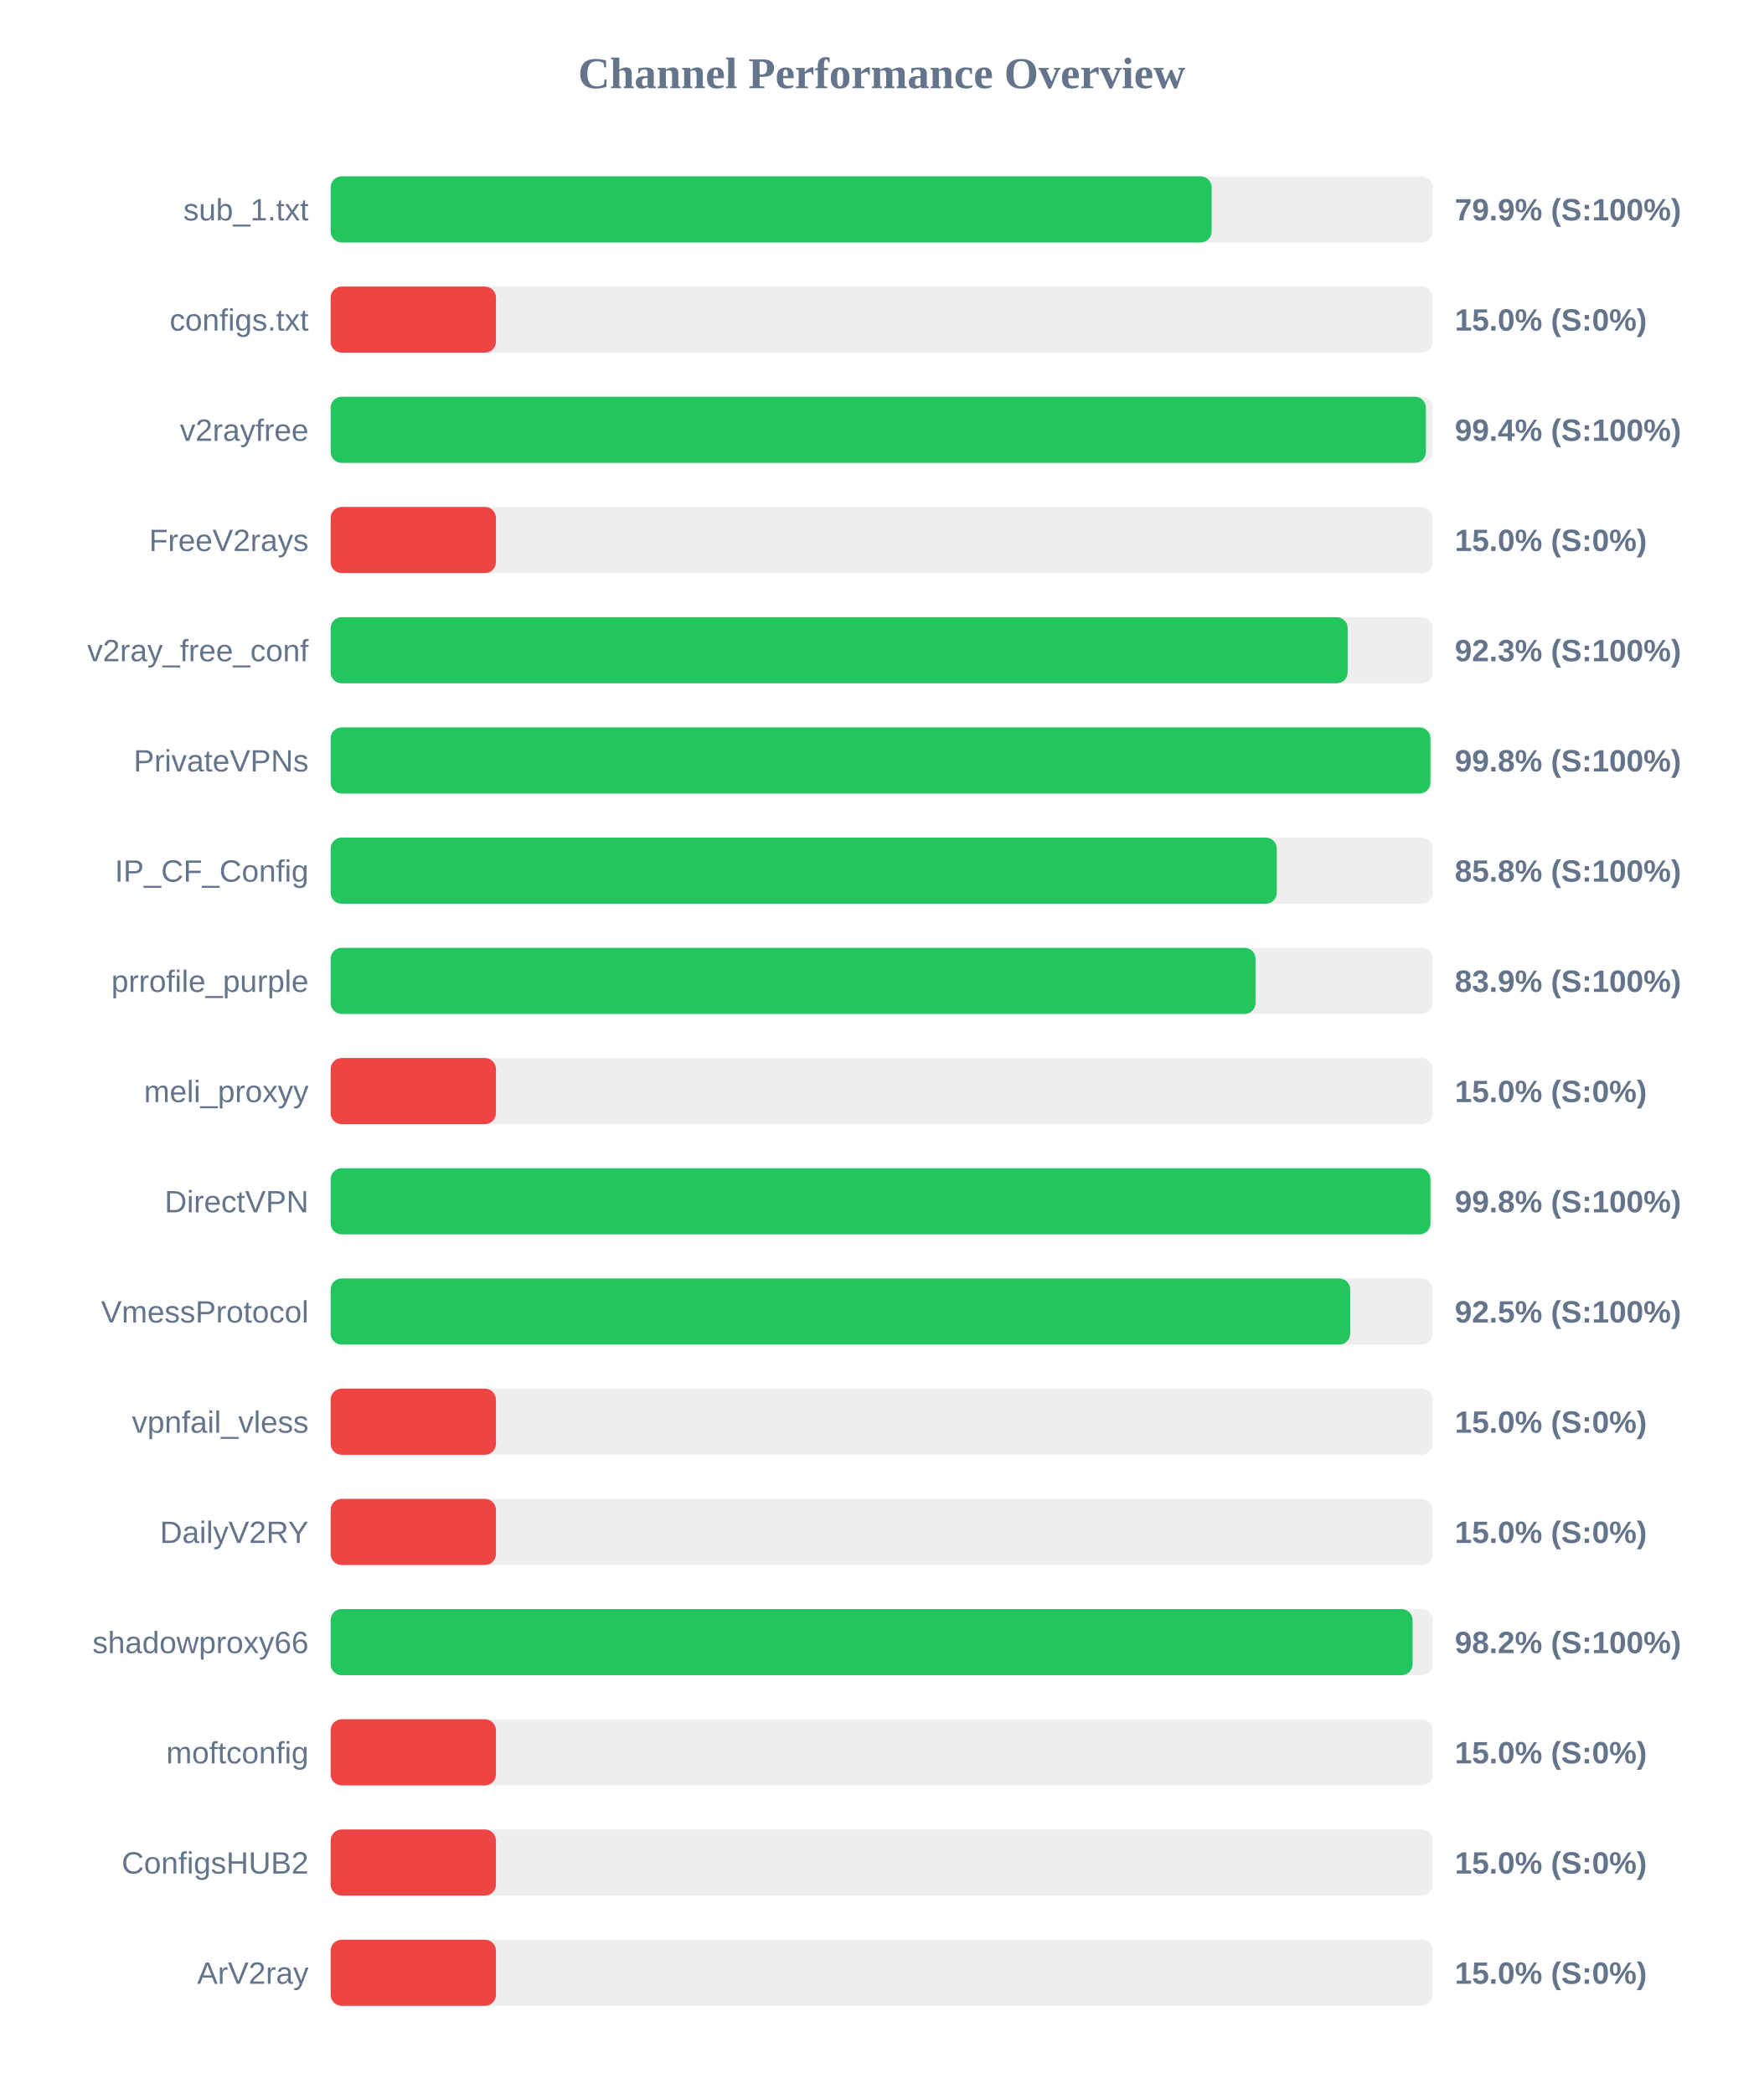
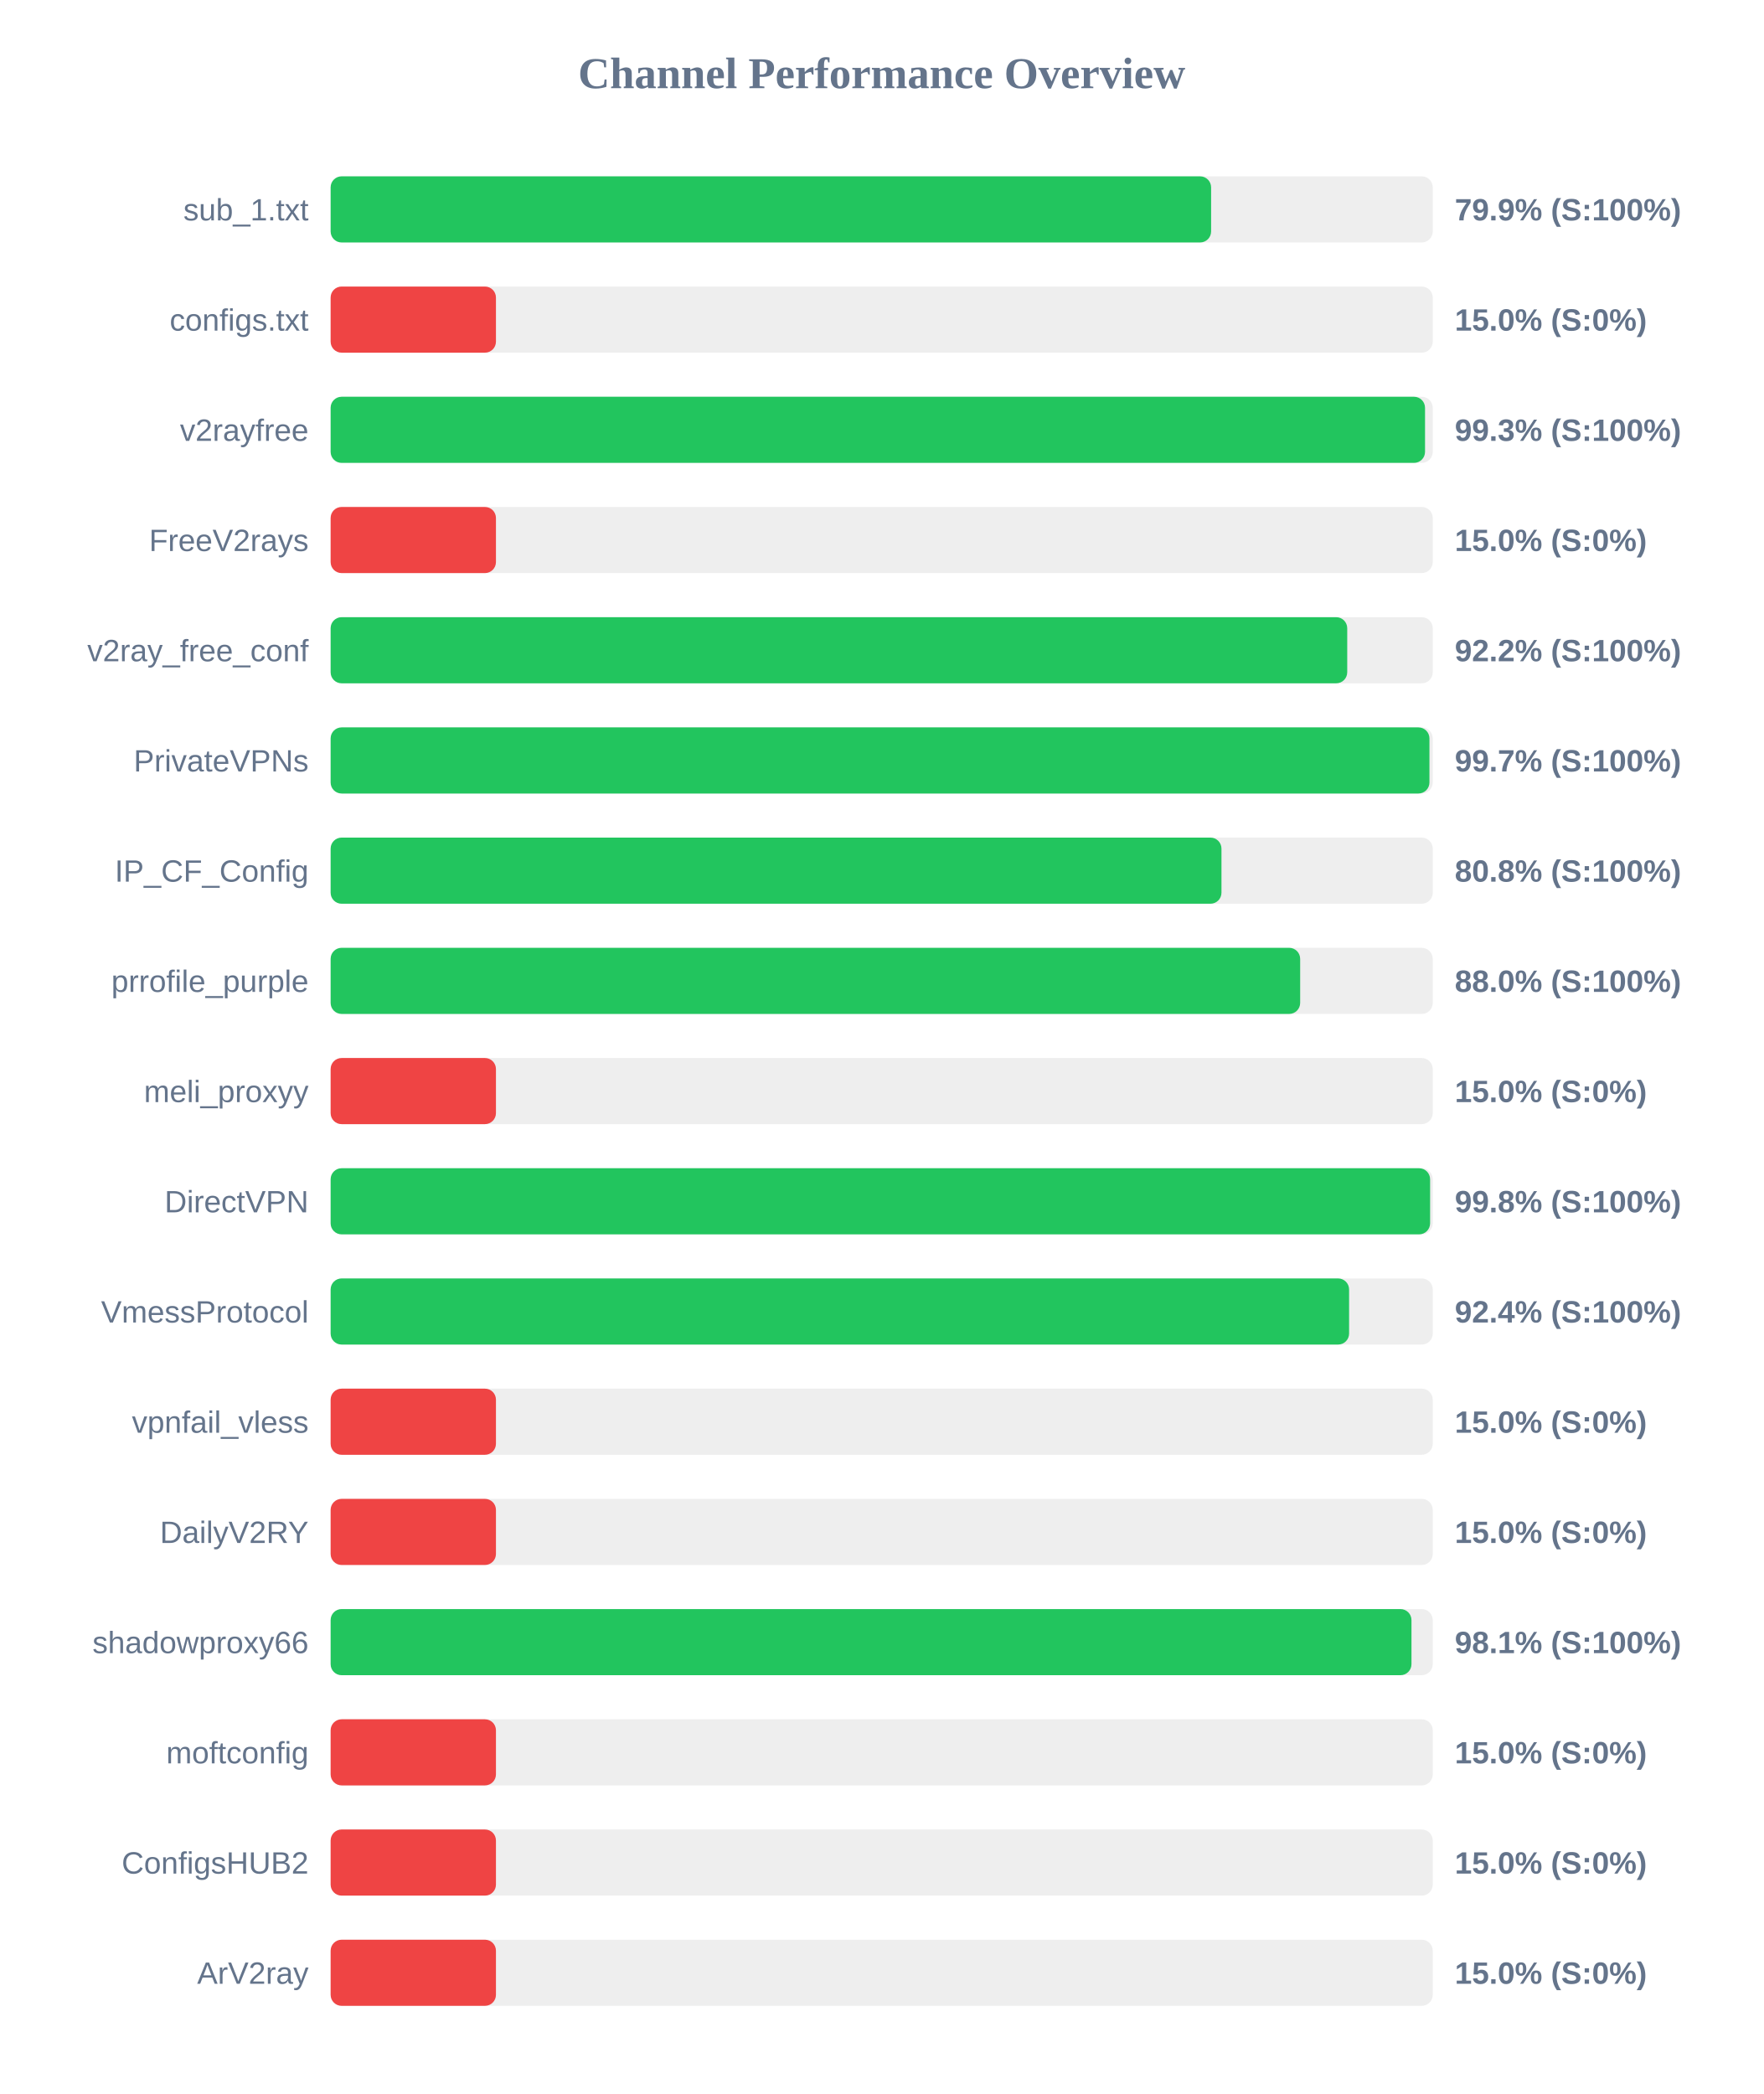
<svg xmlns="http://www.w3.org/2000/svg" width="800" height="950" version="1.1">
  <style>
        .row { font: 14px Arial; fill: #64748b; }
        .score { font: bold 14px Arial; fill: #64748b; }
    </style>
  <text x="400" y="40" text-anchor="middle" font-size="20px" font-weight="bold" fill="#64748b">Channel Performance Overview</text>
  <rect x="150" y="80" width="500" height="30" fill="#eee" rx="5" />
-   <rect x="150" y="80" width="399.7" height="30" fill="#22c55e" rx="5" />
+   <rect x="150" y="80" width="399.45" height="30" fill="#22c55e" rx="5" />
  <text x="140" y="100" text-anchor="end" class="row">sub_1.txt</text>
  <text x="660" y="100" text-anchor="start" class="score">79.9% (S:100%)</text>
  <rect x="150" y="130" width="500" height="30" fill="#eee" rx="5" />
  <rect x="150" y="130" width="75.0" height="30" fill="#ef4444" rx="5" />
  <text x="140" y="150" text-anchor="end" class="row">configs.txt</text>
  <text x="660" y="150" text-anchor="start" class="score">15.0% (S:0%)</text>
  <rect x="150" y="180" width="500" height="30" fill="#eee" rx="5" />
-   <rect x="150" y="180" width="496.9" height="30" fill="#22c55e" rx="5" />
+   <rect x="150" y="180" width="496.5" height="30" fill="#22c55e" rx="5" />
  <text x="140" y="200" text-anchor="end" class="row">v2rayfree</text>
-   <text x="660" y="200" text-anchor="start" class="score">99.4% (S:100%)</text>
+   <text x="660" y="200" text-anchor="start" class="score">99.3% (S:100%)</text>
  <rect x="150" y="230" width="500" height="30" fill="#eee" rx="5" />
  <rect x="150" y="230" width="75.0" height="30" fill="#ef4444" rx="5" />
  <text x="140" y="250" text-anchor="end" class="row">FreeV2rays</text>
  <text x="660" y="250" text-anchor="start" class="score">15.0% (S:0%)</text>
  <rect x="150" y="280" width="500" height="30" fill="#eee" rx="5" />
-   <rect x="150" y="280" width="461.4" height="30" fill="#22c55e" rx="5" />
+   <rect x="150" y="280" width="461.2" height="30" fill="#22c55e" rx="5" />
  <text x="140" y="300" text-anchor="end" class="row">v2ray_free_conf</text>
-   <text x="660" y="300" text-anchor="start" class="score">92.3% (S:100%)</text>
+   <text x="660" y="300" text-anchor="start" class="score">92.2% (S:100%)</text>
  <rect x="150" y="330" width="500" height="30" fill="#eee" rx="5" />
-   <rect x="150" y="330" width="498.95" height="30" fill="#22c55e" rx="5" />
+   <rect x="150" y="330" width="498.5" height="30" fill="#22c55e" rx="5" />
  <text x="140" y="350" text-anchor="end" class="row">PrivateVPNs</text>
-   <text x="660" y="350" text-anchor="start" class="score">99.8% (S:100%)</text>
+   <text x="660" y="350" text-anchor="start" class="score">99.7% (S:100%)</text>
  <rect x="150" y="380" width="500" height="30" fill="#eee" rx="5" />
-   <rect x="150" y="380" width="429.25" height="30" fill="#22c55e" rx="5" />
+   <rect x="150" y="380" width="404.15" height="30" fill="#22c55e" rx="5" />
  <text x="140" y="400" text-anchor="end" class="row">IP_CF_Config</text>
-   <text x="660" y="400" text-anchor="start" class="score">85.8% (S:100%)</text>
+   <text x="660" y="400" text-anchor="start" class="score">80.8% (S:100%)</text>
  <rect x="150" y="430" width="500" height="30" fill="#eee" rx="5" />
-   <rect x="150" y="430" width="419.6" height="30" fill="#22c55e" rx="5" />
+   <rect x="150" y="430" width="439.85" height="30" fill="#22c55e" rx="5" />
  <text x="140" y="450" text-anchor="end" class="row">prrofile_purple</text>
-   <text x="660" y="450" text-anchor="start" class="score">83.9% (S:100%)</text>
+   <text x="660" y="450" text-anchor="start" class="score">88.0% (S:100%)</text>
  <rect x="150" y="480" width="500" height="30" fill="#eee" rx="5" />
  <rect x="150" y="480" width="75.0" height="30" fill="#ef4444" rx="5" />
  <text x="140" y="500" text-anchor="end" class="row">meli_proxyy</text>
  <text x="660" y="500" text-anchor="start" class="score">15.0% (S:0%)</text>
  <rect x="150" y="530" width="500" height="30" fill="#eee" rx="5" />
-   <rect x="150" y="530" width="498.95" height="30" fill="#22c55e" rx="5" />
+   <rect x="150" y="530" width="498.8" height="30" fill="#22c55e" rx="5" />
  <text x="140" y="550" text-anchor="end" class="row">DirectVPN</text>
  <text x="660" y="550" text-anchor="start" class="score">99.8% (S:100%)</text>
  <rect x="150" y="580" width="500" height="30" fill="#eee" rx="5" />
-   <rect x="150" y="580" width="462.55" height="30" fill="#22c55e" rx="5" />
+   <rect x="150" y="580" width="462.05" height="30" fill="#22c55e" rx="5" />
  <text x="140" y="600" text-anchor="end" class="row">VmessProtocol</text>
-   <text x="660" y="600" text-anchor="start" class="score">92.5% (S:100%)</text>
+   <text x="660" y="600" text-anchor="start" class="score">92.4% (S:100%)</text>
  <rect x="150" y="630" width="500" height="30" fill="#eee" rx="5" />
  <rect x="150" y="630" width="75.0" height="30" fill="#ef4444" rx="5" />
  <text x="140" y="650" text-anchor="end" class="row">vpnfail_vless</text>
  <text x="660" y="650" text-anchor="start" class="score">15.0% (S:0%)</text>
  <rect x="150" y="680" width="500" height="30" fill="#eee" rx="5" />
  <rect x="150" y="680" width="75.0" height="30" fill="#ef4444" rx="5" />
  <text x="140" y="700" text-anchor="end" class="row">DailyV2RY</text>
  <text x="660" y="700" text-anchor="start" class="score">15.0% (S:0%)</text>
  <rect x="150" y="730" width="500" height="30" fill="#eee" rx="5" />
-   <rect x="150" y="730" width="490.85" height="30" fill="#22c55e" rx="5" />
+   <rect x="150" y="730" width="490.35" height="30" fill="#22c55e" rx="5" />
  <text x="140" y="750" text-anchor="end" class="row">shadowproxy66</text>
-   <text x="660" y="750" text-anchor="start" class="score">98.2% (S:100%)</text>
+   <text x="660" y="750" text-anchor="start" class="score">98.1% (S:100%)</text>
  <rect x="150" y="780" width="500" height="30" fill="#eee" rx="5" />
  <rect x="150" y="780" width="75.0" height="30" fill="#ef4444" rx="5" />
  <text x="140" y="800" text-anchor="end" class="row">moftconfig</text>
  <text x="660" y="800" text-anchor="start" class="score">15.0% (S:0%)</text>
  <rect x="150" y="830" width="500" height="30" fill="#eee" rx="5" />
  <rect x="150" y="830" width="75.0" height="30" fill="#ef4444" rx="5" />
  <text x="140" y="850" text-anchor="end" class="row">ConfigsHUB2</text>
  <text x="660" y="850" text-anchor="start" class="score">15.0% (S:0%)</text>
  <rect x="150" y="880" width="500" height="30" fill="#eee" rx="5" />
  <rect x="150" y="880" width="75.0" height="30" fill="#ef4444" rx="5" />
  <text x="140" y="900" text-anchor="end" class="row">ArV2ray</text>
  <text x="660" y="900" text-anchor="start" class="score">15.0% (S:0%)</text>
</svg>
